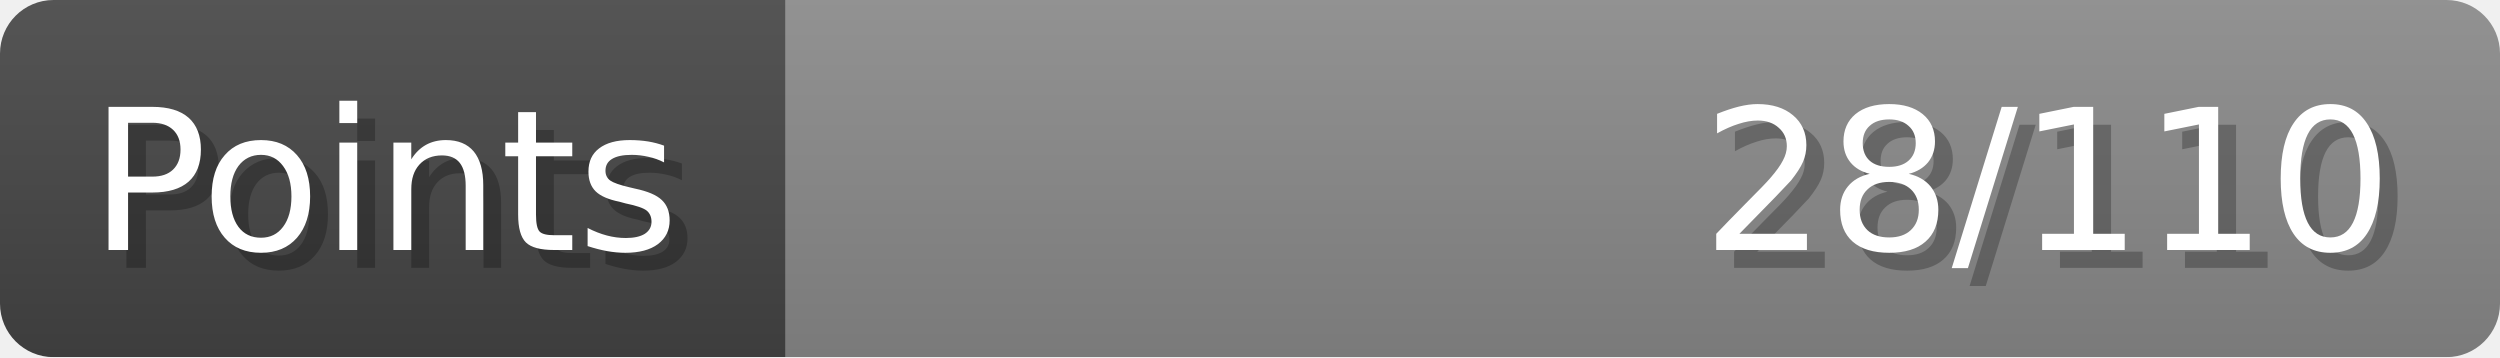
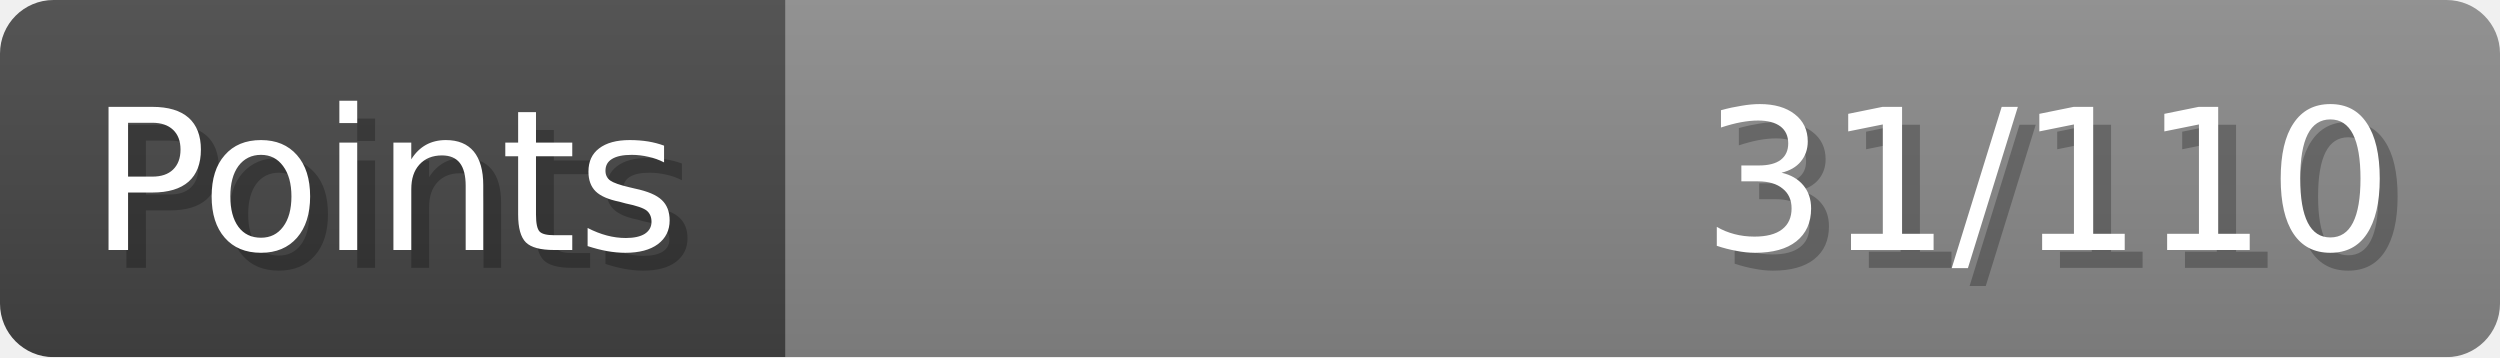
- <svg xmlns="http://www.w3.org/2000/svg" width="140px" height="20px" role="img" aria-label="Points: 28/110">
+ <svg xmlns="http://www.w3.org/2000/svg" width="140px" height="20px" role="img" aria-label="Points: 31/110">
  <linearGradient id="a" x2="0" y2="100%">
    <stop offset="0" stop-opacity=".1" stop-color="#EEE" />
    <stop offset="1" stop-opacity=".1" />
  </linearGradient>
  <mask id="m">
    <rect width="100%" height="100%" rx="3" fill="#FFF" />
  </mask>
  <g mask="url(#m)">
    <rect x="0" y="0" width="44" height="20" fill="#444" />
    <svg x="44" y="0" width="96" height="20">
      <rect width="100%" height="100%" fill="#888888" />
      <rect width="0%" height="100%" fill="#33CC11" transform="">
-         <animate attributeName="width" begin="0.5s" dur="600ms" from="0%" to="25%" repeatCount="1" fill="freeze" calcMode="spline" keyTimes="0; 1" keySplines="0.3, 0.61, 0.355, 1" />
+         <animate attributeName="width" begin="0.5s" dur="600ms" from="0%" to="28%" repeatCount="1" fill="freeze" calcMode="spline" keyTimes="0; 1" keySplines="0.3, 0.61, 0.355, 1" />
      </rect>
    </svg>
    <rect width="140" height="20" fill="url(#a)" />
  </g>
  <g aria-hidden="true" font-size="11" font-family="Verdana, DejaVu Sans, sans-serif" fill="#FFFFFF">
    <text x="6" y="15" fill="#000" opacity="0.25">Points</text>
    <text x="5" y="14">Points</text>
-     <text x="135" y="15" fill="#000" opacity="0.25" text-anchor="end">28/110</text>
-     <text x="134" y="14" text-anchor="end">28/110</text>
+     <text x="135" y="15" fill="#000" opacity="0.25" text-anchor="end">31/110</text>
+     <text x="134" y="14" text-anchor="end">31/110</text>
  </g>
</svg>
